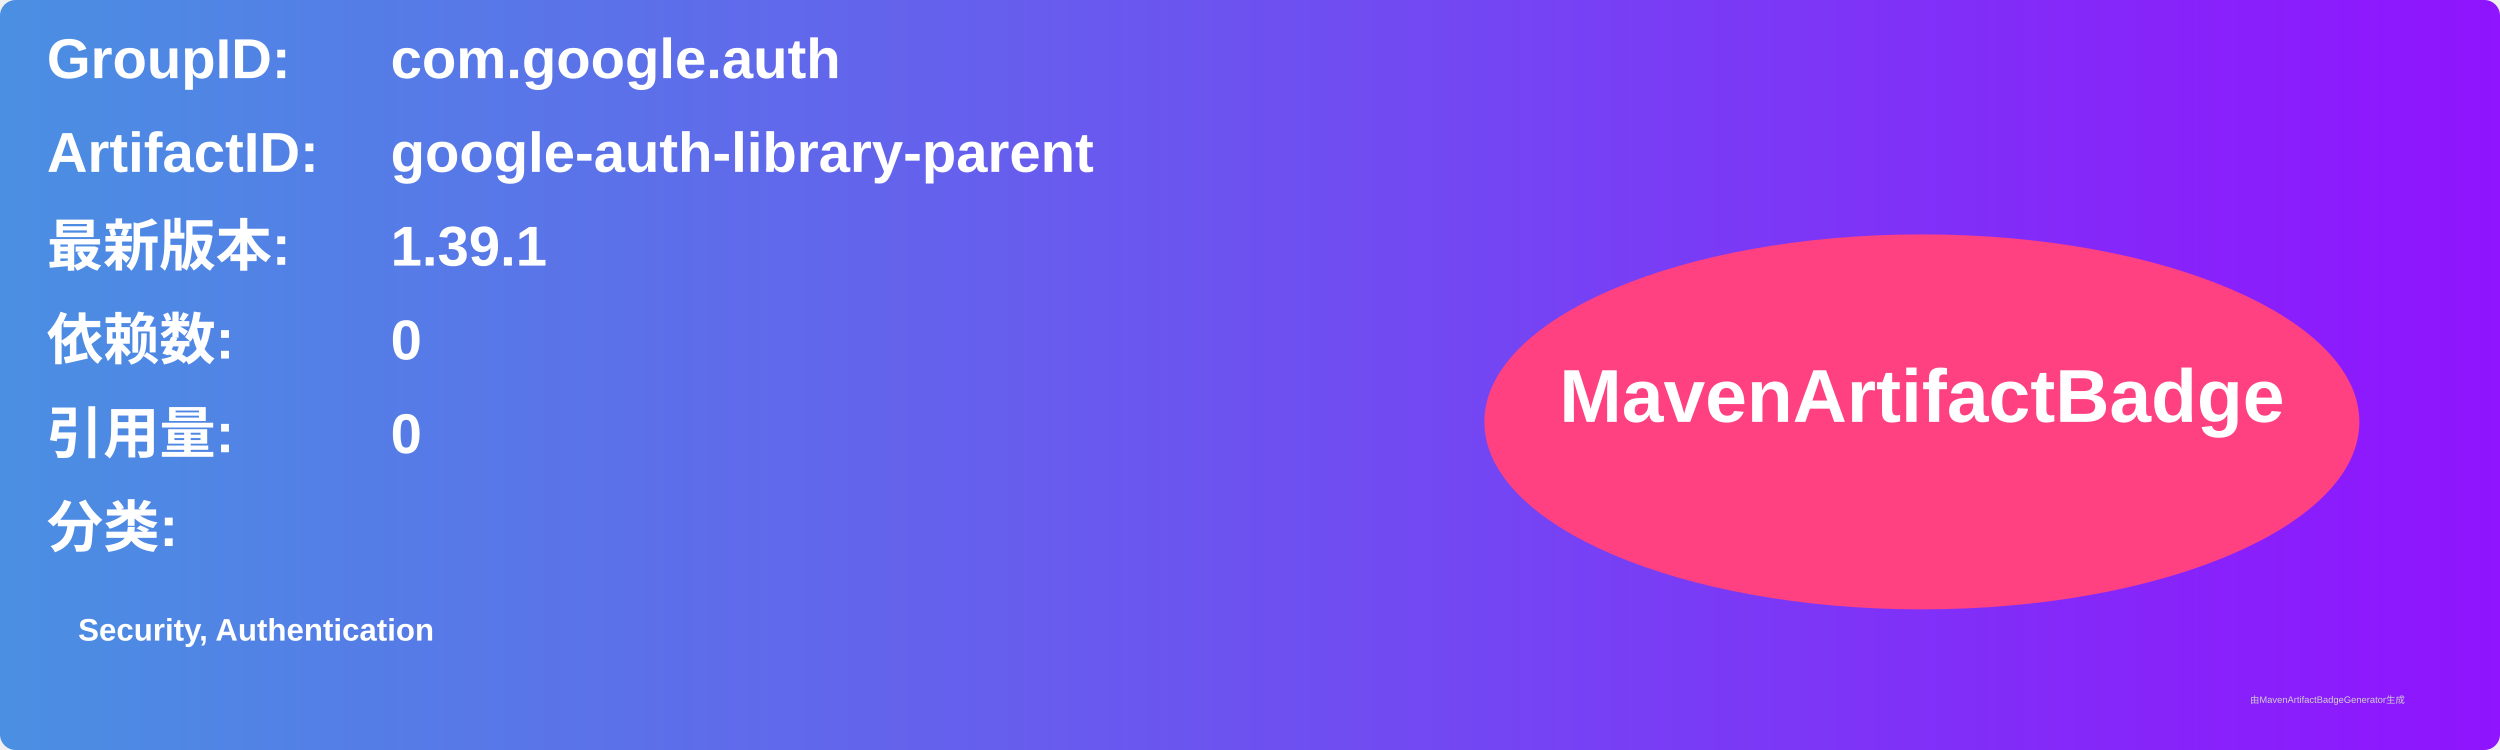
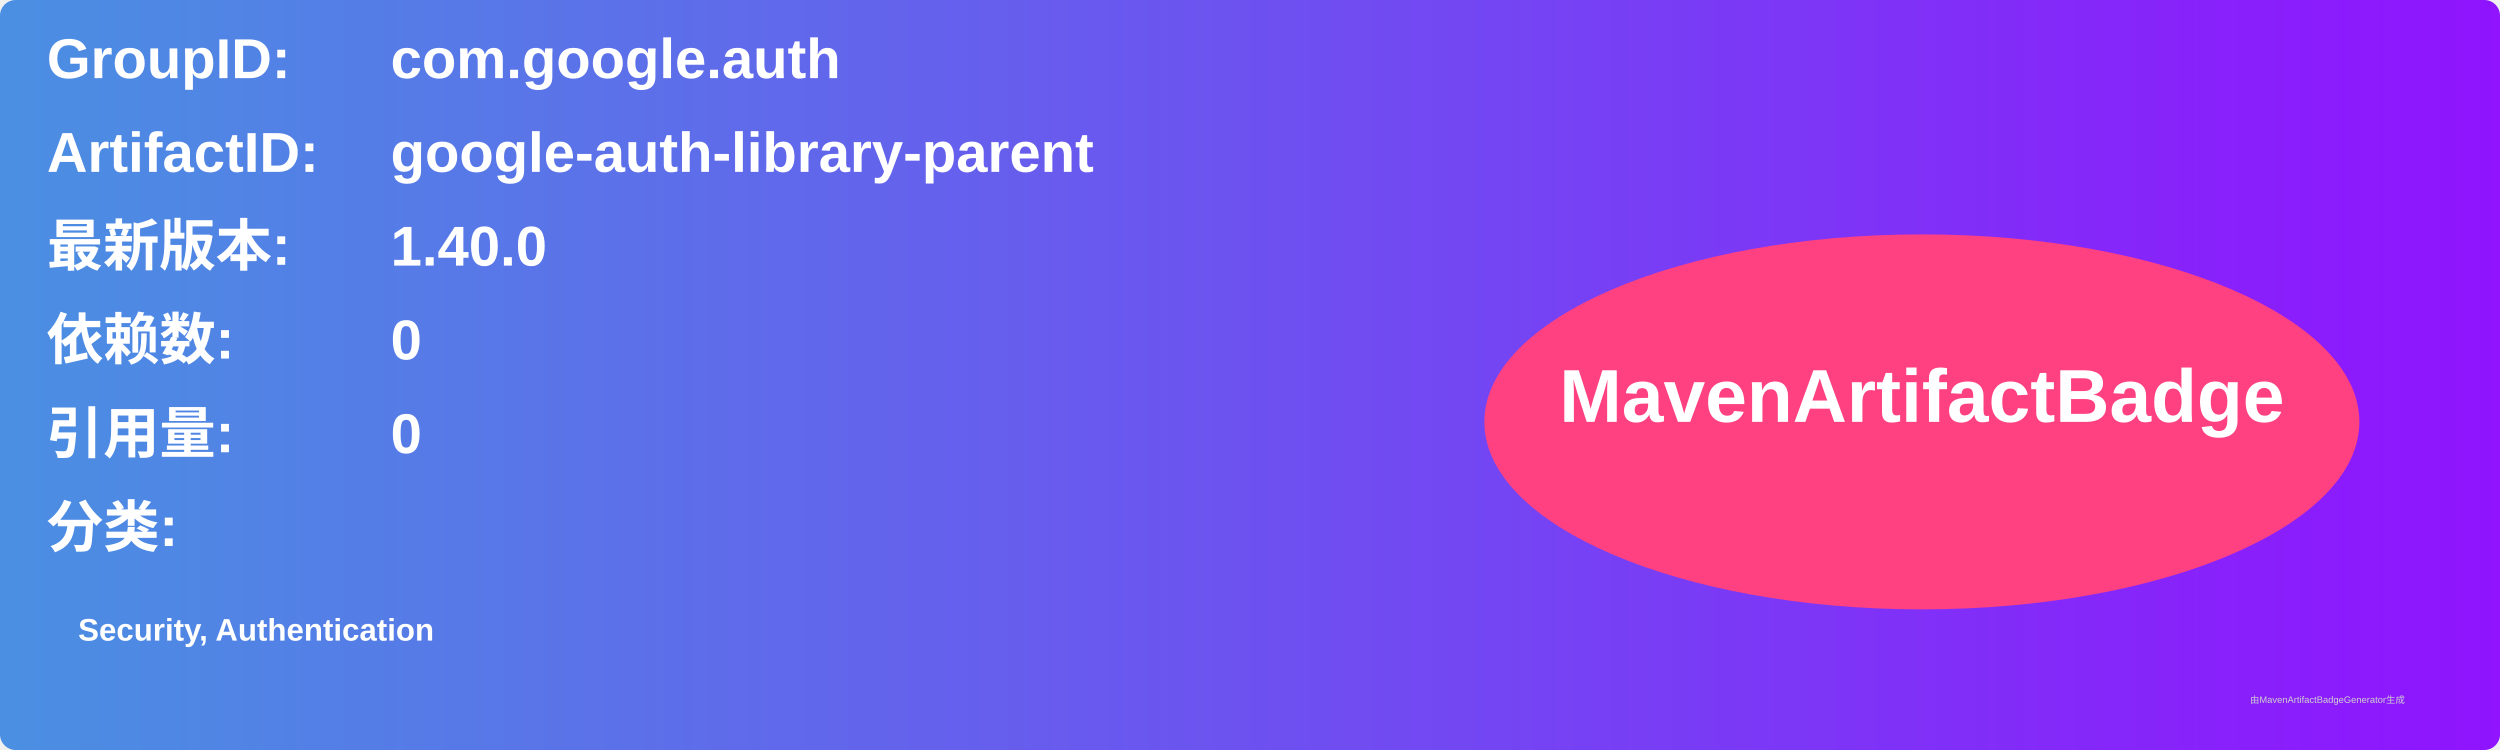
<svg xmlns="http://www.w3.org/2000/svg" width="800" height="240" viewBox="0 0 800 240">
  <linearGradient id="grad" x1="0%" y1="0%" x2="100%" y2="0%">
    <stop offset="0%" stop-color="#4a90e2" />
    <stop offset="100%" stop-color="#9013fe" />
  </linearGradient>
  <rect width="100%" height="100%" rx="5" ry="5" fill="url(#grad)" />
  <g transform="translate(15, 15)">
    <text x="0" y="10" font-family="Arial" font-size="18" fill="white" font-weight="bold" width="260">GroupID:</text>
    <text x="110" y="10" font-family="Arial" font-size="18" fill="white" font-weight="bold" width="460">com.google.auth</text>
    <text x="0" y="40" font-family="Arial" font-size="18" fill="white" font-weight="bold" width="260">ArtifactID:</text>
    <text x="110" y="40" font-family="Arial" font-size="18" fill="white" font-weight="bold" width="460">google-auth-library-parent</text>
    <text x="0" y="70" font-family="Arial" font-size="18" fill="white" font-weight="bold">最新版本:</text>
    <text x="110" y="70" font-family="Arial" font-size="18" fill="white" font-weight="bold">
-       <tspan font-weight="bold">1.39.1</tspan>
+       <tspan font-weight="bold">1.40.0</tspan>
    </text>
    <text x="0" y="100" font-family="Arial" font-size="18" fill="white" font-weight="bold">依赖数: </text>
    <text x="110" y="100" font-family="Arial" font-size="18" fill="white">
      <tspan font-weight="bold">0</tspan>
    </text>
    <text x="0" y="130" font-family="Arial" font-size="18" fill="white" font-weight="bold">引用量: </text>
    <text x="110" y="130" font-family="Arial" font-size="18" fill="white">
      <tspan font-weight="bold">0</tspan>
    </text>
    <text x="0" y="160" font-family="Arial" font-size="18" fill="white" font-weight="bold">分类:</text>
    <text x="10" y="190" font-family="Arial" font-size="10" fill="white">
      <tspan font-weight="bold">Security, Authentication</tspan>
    </text>
    <ellipse cx="600" cy="120" rx="140" ry="60" fill="#ff4081" />
    <text x="600" y="120" text-anchor="middle" font-family="Arial" font-size="24" fill="white" font-weight="bold">MavenArtifactBadge</text>
  </g>
  <text x="720" y="225" font-family="Arial" font-size="3" fill="#d0d0d0">由MavenArtifactBadgeGenerator生成</text>
</svg>
